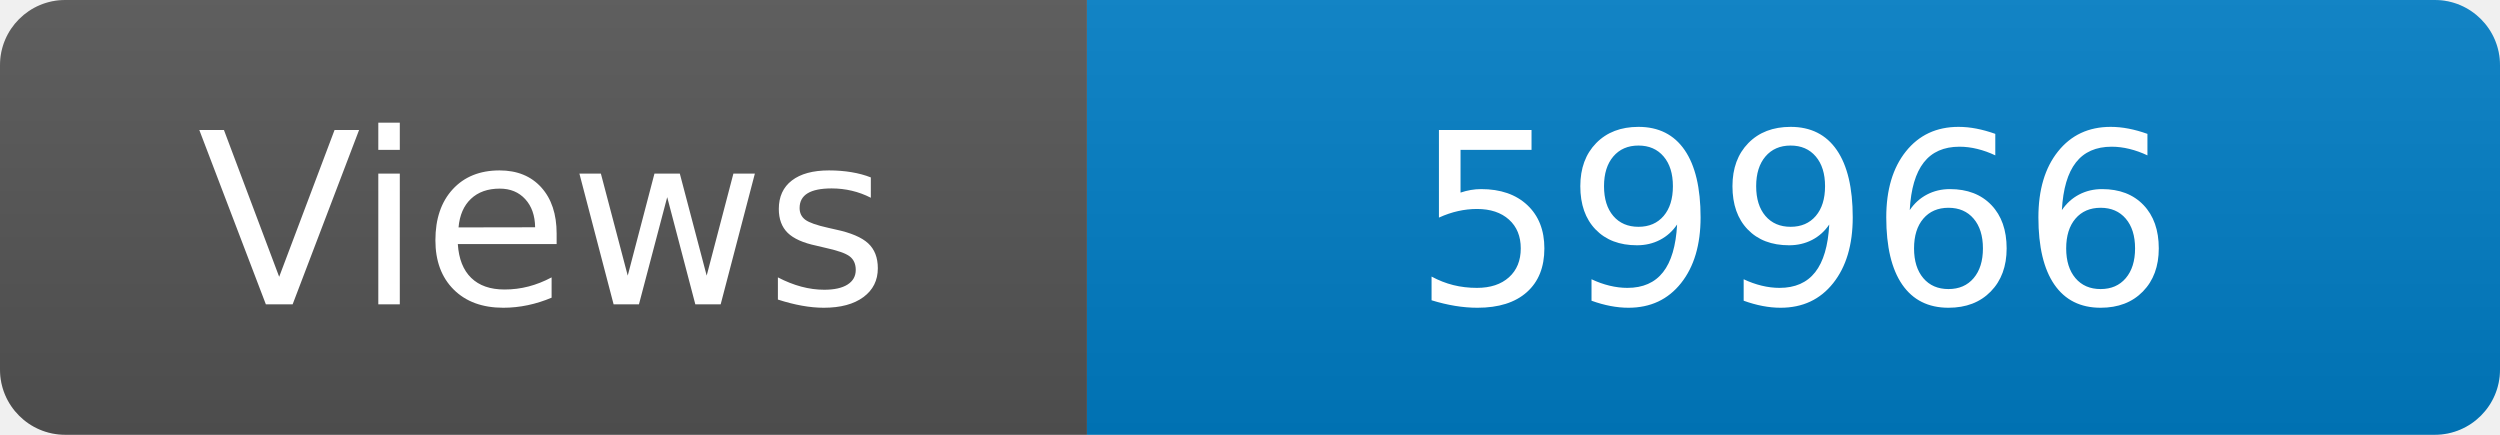
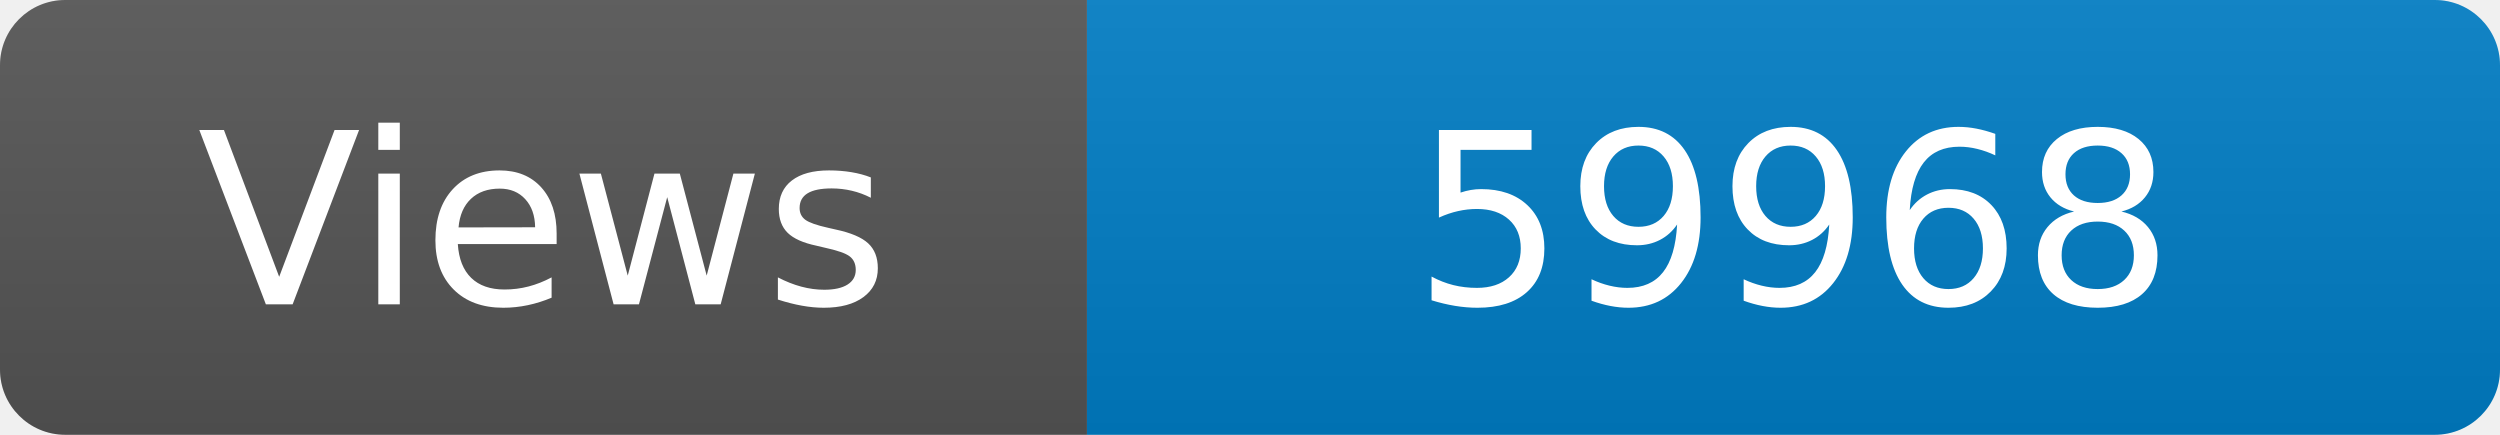
<svg xmlns="http://www.w3.org/2000/svg" width="115" height="20" role="img" aria-label="Maintained?: yes">
  <linearGradient id="s" x2="0" y2="100%">
    <stop offset="0" stop-color="#bbb" stop-opacity=".1" />
    <stop offset="1" stop-opacity=".1" />
  </linearGradient>
  <clipPath id="r">
    <rect width="115" height="20" rx="3" fill="#fff" />
  </clipPath>
  <g clip-path="url(#r)">
    <rect width="50" height="20" fill="#555" />
    <rect x="50" width="160" height="20" fill="#007ec6" />
    <rect width="115" height="20" fill="url(#s)" />
  </g>
  <g fill="#fff" text-anchor="middle" font-family="Verdana,Geneva,DejaVu Sans,sans-serif" font-size="110">
    <text x="250" y="140" transform="scale(.1)" fill="#fff">Views</text>
-     <text x="825" y="140" transform="scale(.1)" fill="#fff">59966</text>
+     <text x="825" y="140" transform="scale(.1)" fill="#fff">59968</text>
  </g>
</svg>
